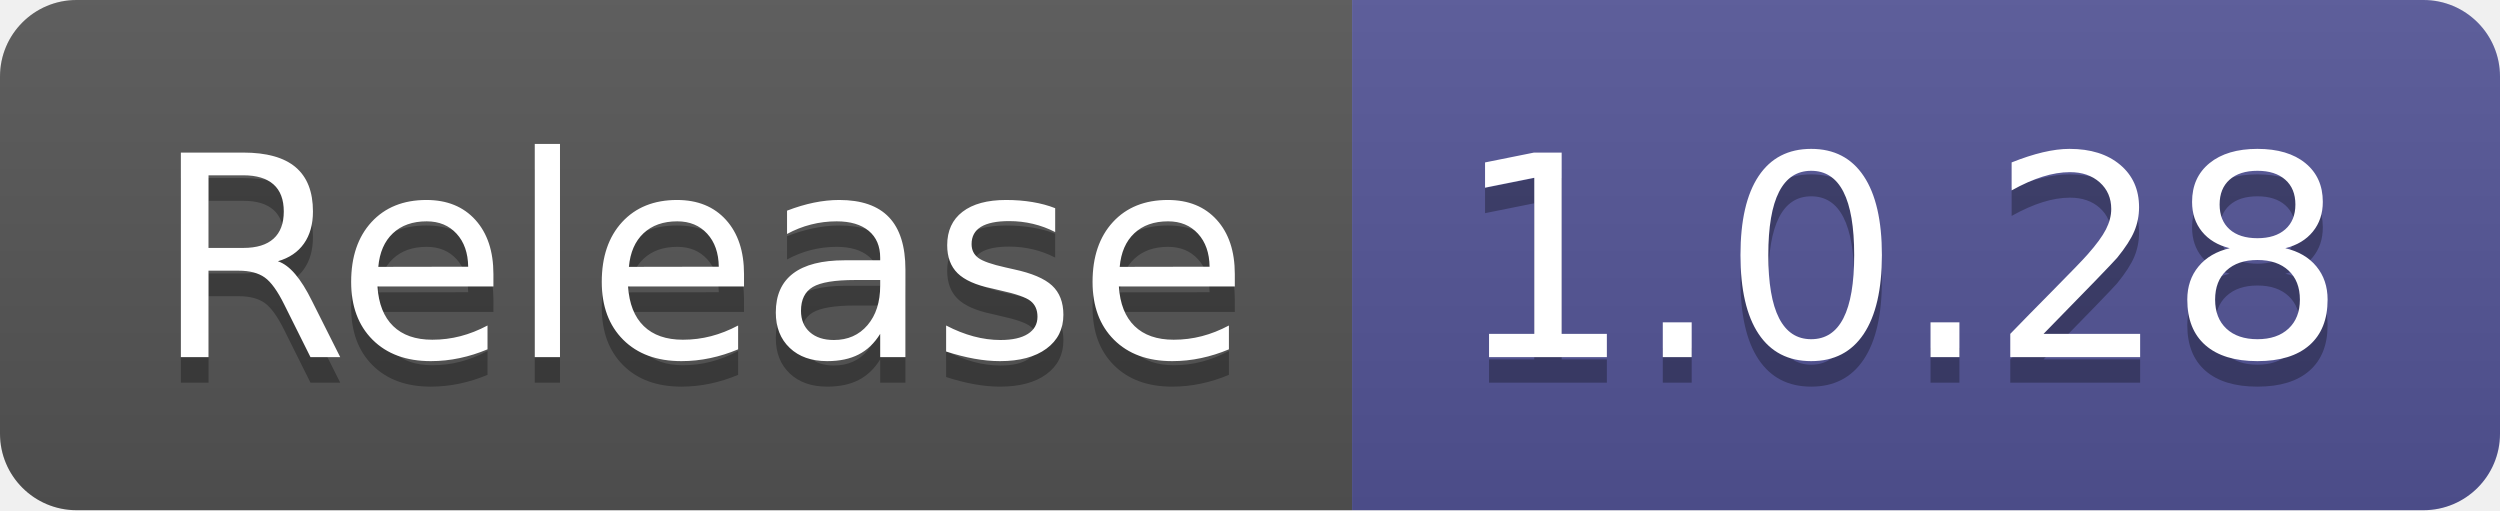
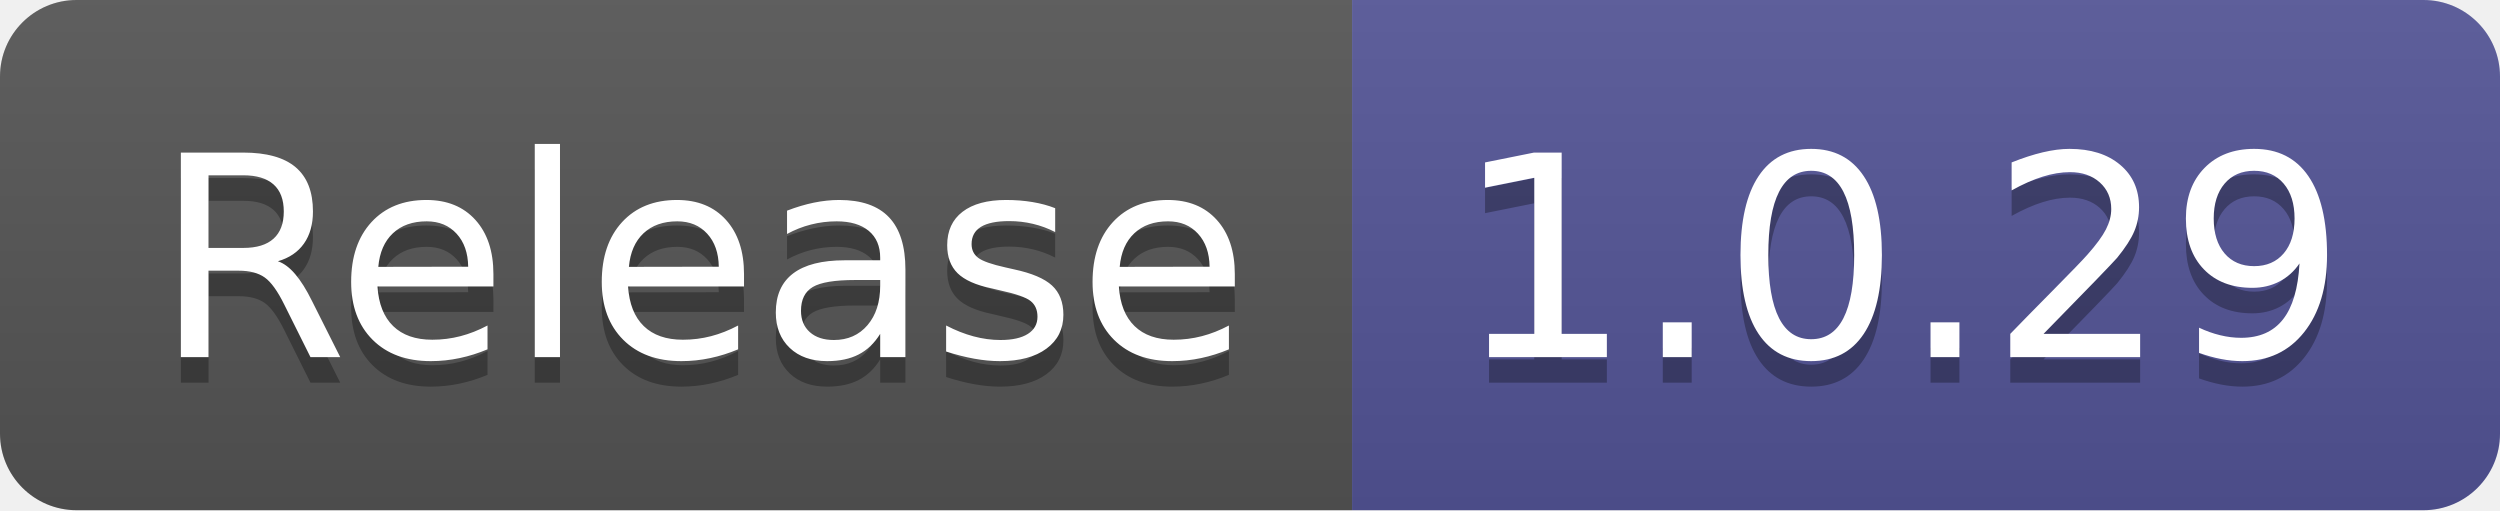
- <svg xmlns="http://www.w3.org/2000/svg" width="98" height="20" role="img" aria-label="Release: 1.0.28">
+ <svg xmlns="http://www.w3.org/2000/svg" width="98" height="20" role="img" aria-label="Release: 1.0.29">
  <linearGradient id="s" x2="0" y2="100%">
    <stop offset="0" stop-color="#bbb" stop-opacity=".1" />
    <stop offset="1" stop-opacity=".1" />
  </linearGradient>
  <clipPath id="r">
    <rect width="98" height="20" rx="3" fill="#fff" />
  </clipPath>
  <g clip-path="url(#r)">
    <rect width="53" height="20" fill="#555" />
    <rect x="53" width="45" height="20" fill="#535597" />
    <rect width="98" height="20" fill="url(#s)" />
  </g>
  <g fill="#fff" text-anchor="middle" font-family="Verdana,Geneva,DejaVu Sans,sans-serif" text-rendering="geometricPrecision" font-size="110">
    <text aria-hidden="true" x="275" y="150" fill="#010101" fill-opacity=".3" transform="scale(.1)" textLength="430">Release</text>
    <text x="275" y="140" transform="scale(.1)" fill="#fff" textLength="430">Release</text>
-     <text aria-hidden="true" x="745" y="150" fill="#010101" fill-opacity=".3" transform="scale(.1)" textLength="350">1.0.28</text>
-     <text x="745" y="140" transform="scale(.1)" fill="#fff" textLength="350">1.0.28</text>
+     <text aria-hidden="true" x="745" y="150" fill="#010101" fill-opacity=".3" transform="scale(.1)" textLength="350">1.0.29</text>
+     <text x="745" y="140" transform="scale(.1)" fill="#fff" textLength="350">1.0.29</text>
  </g>
</svg>
